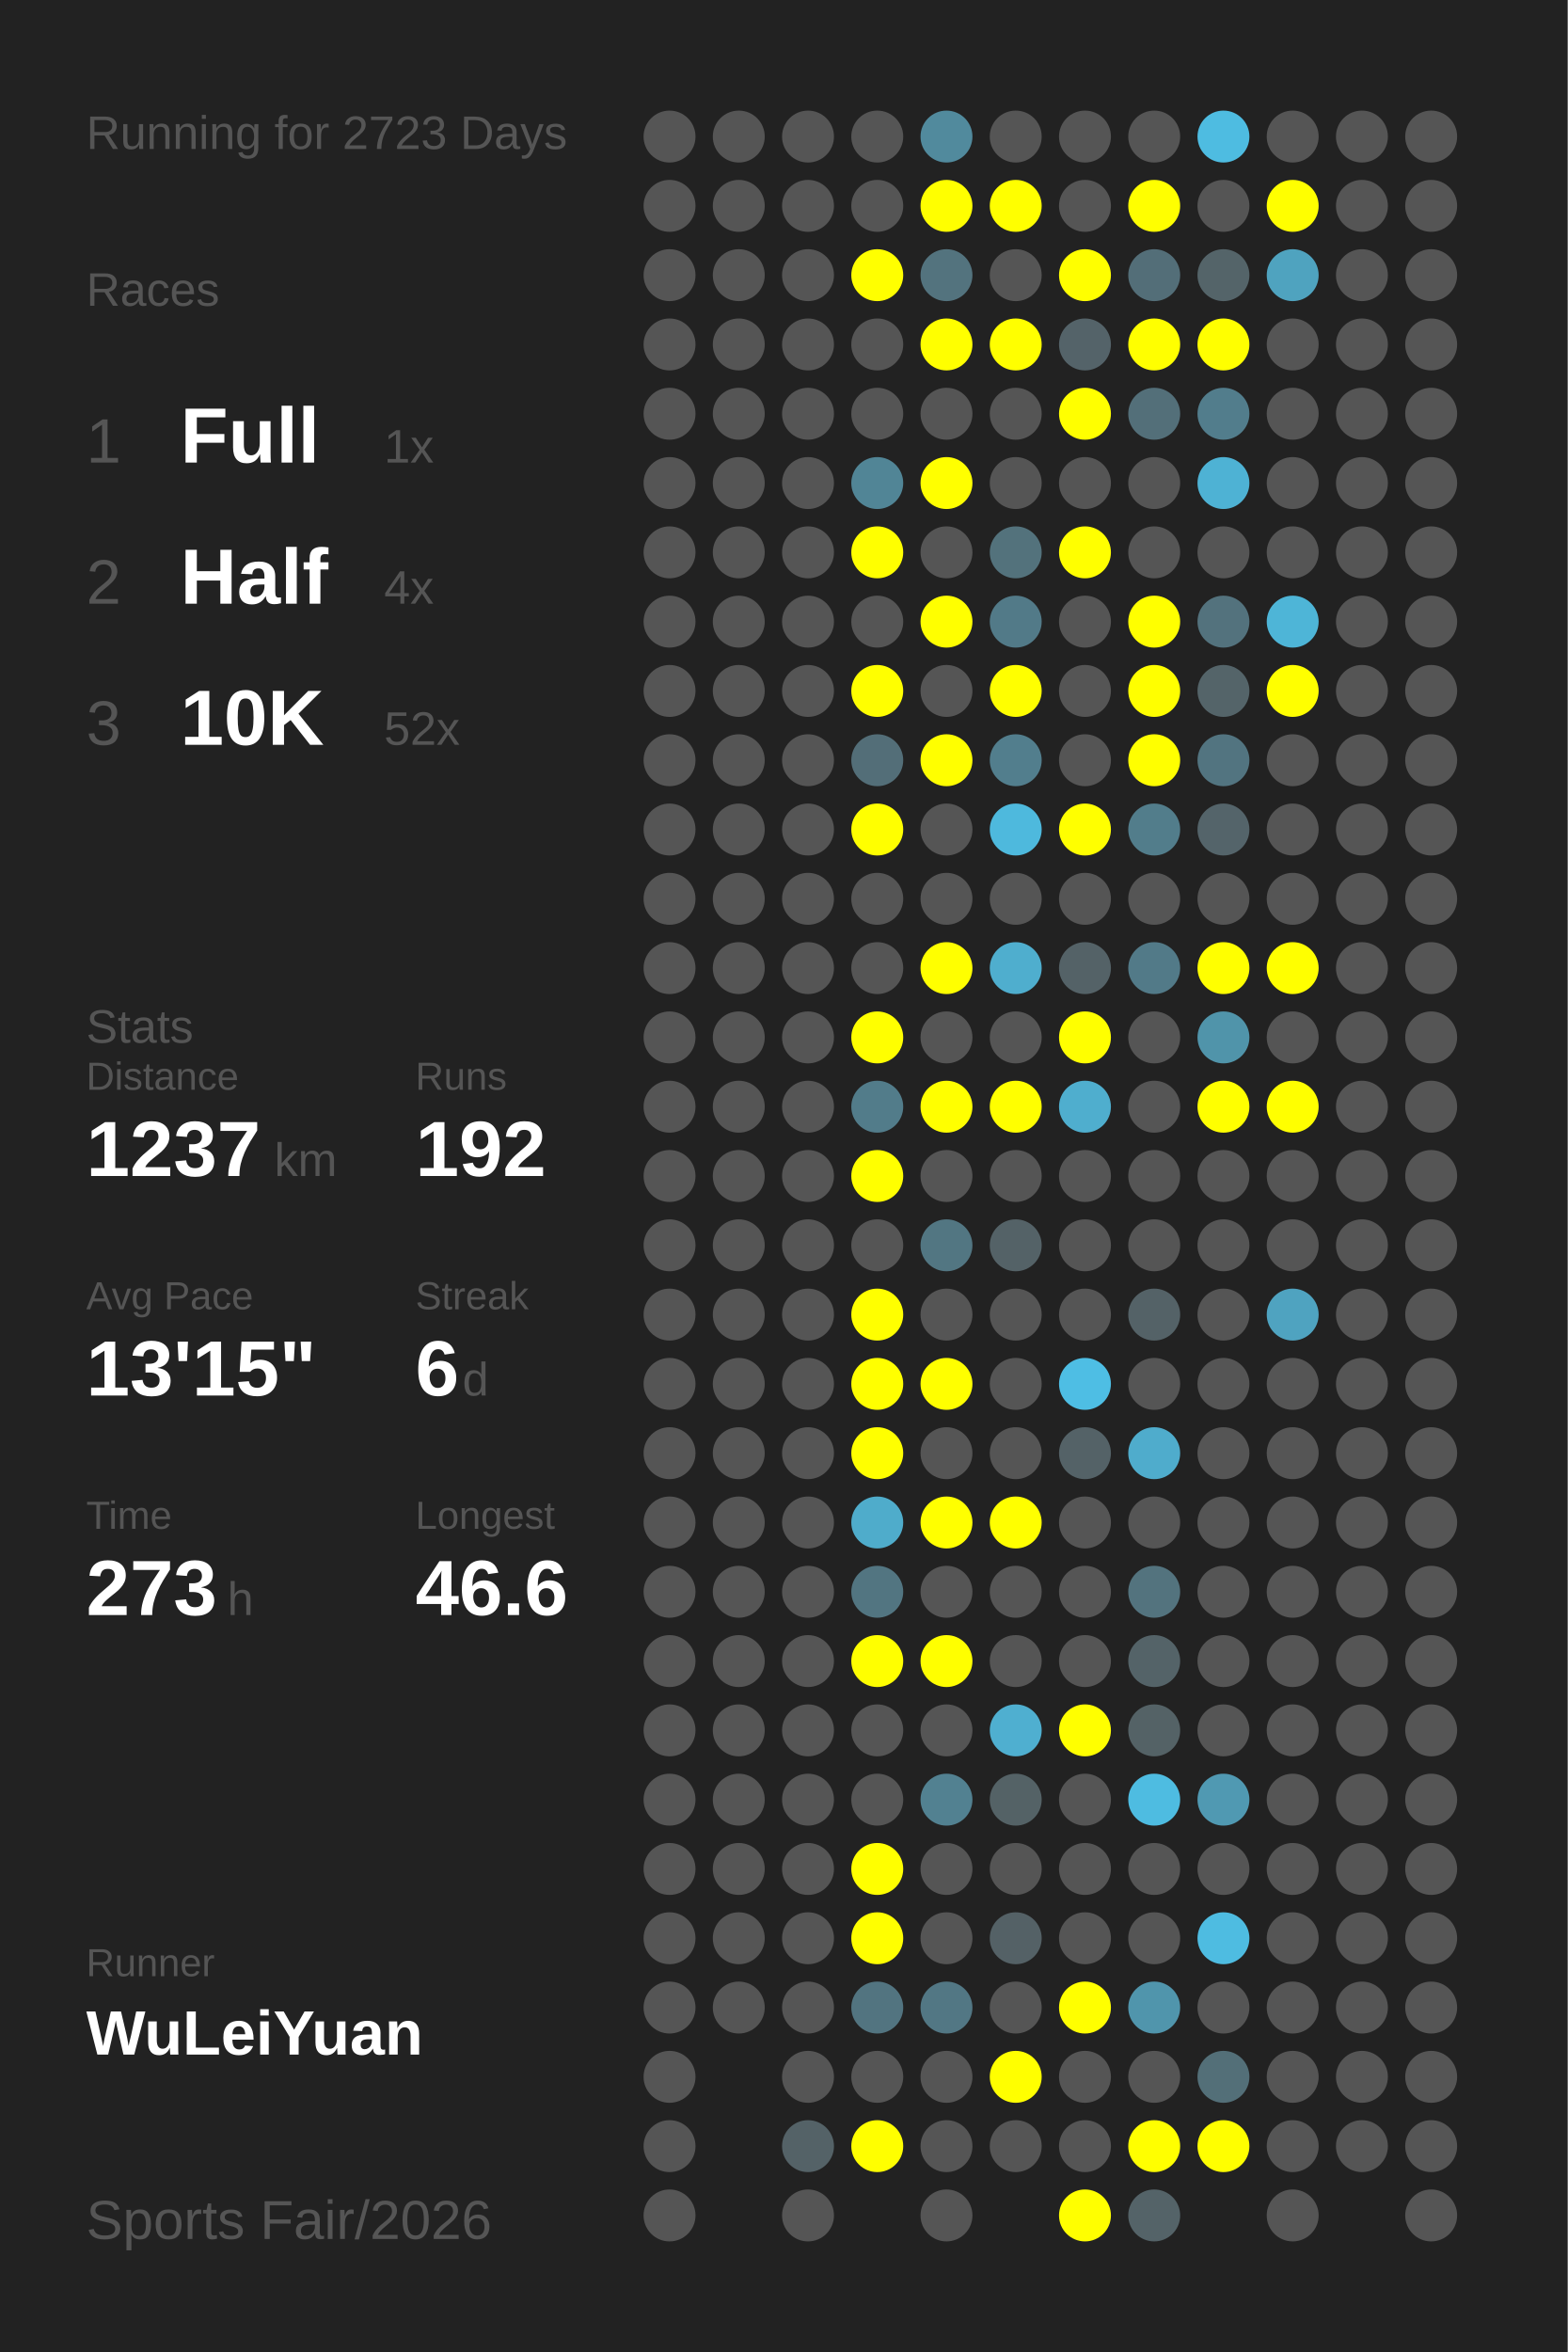
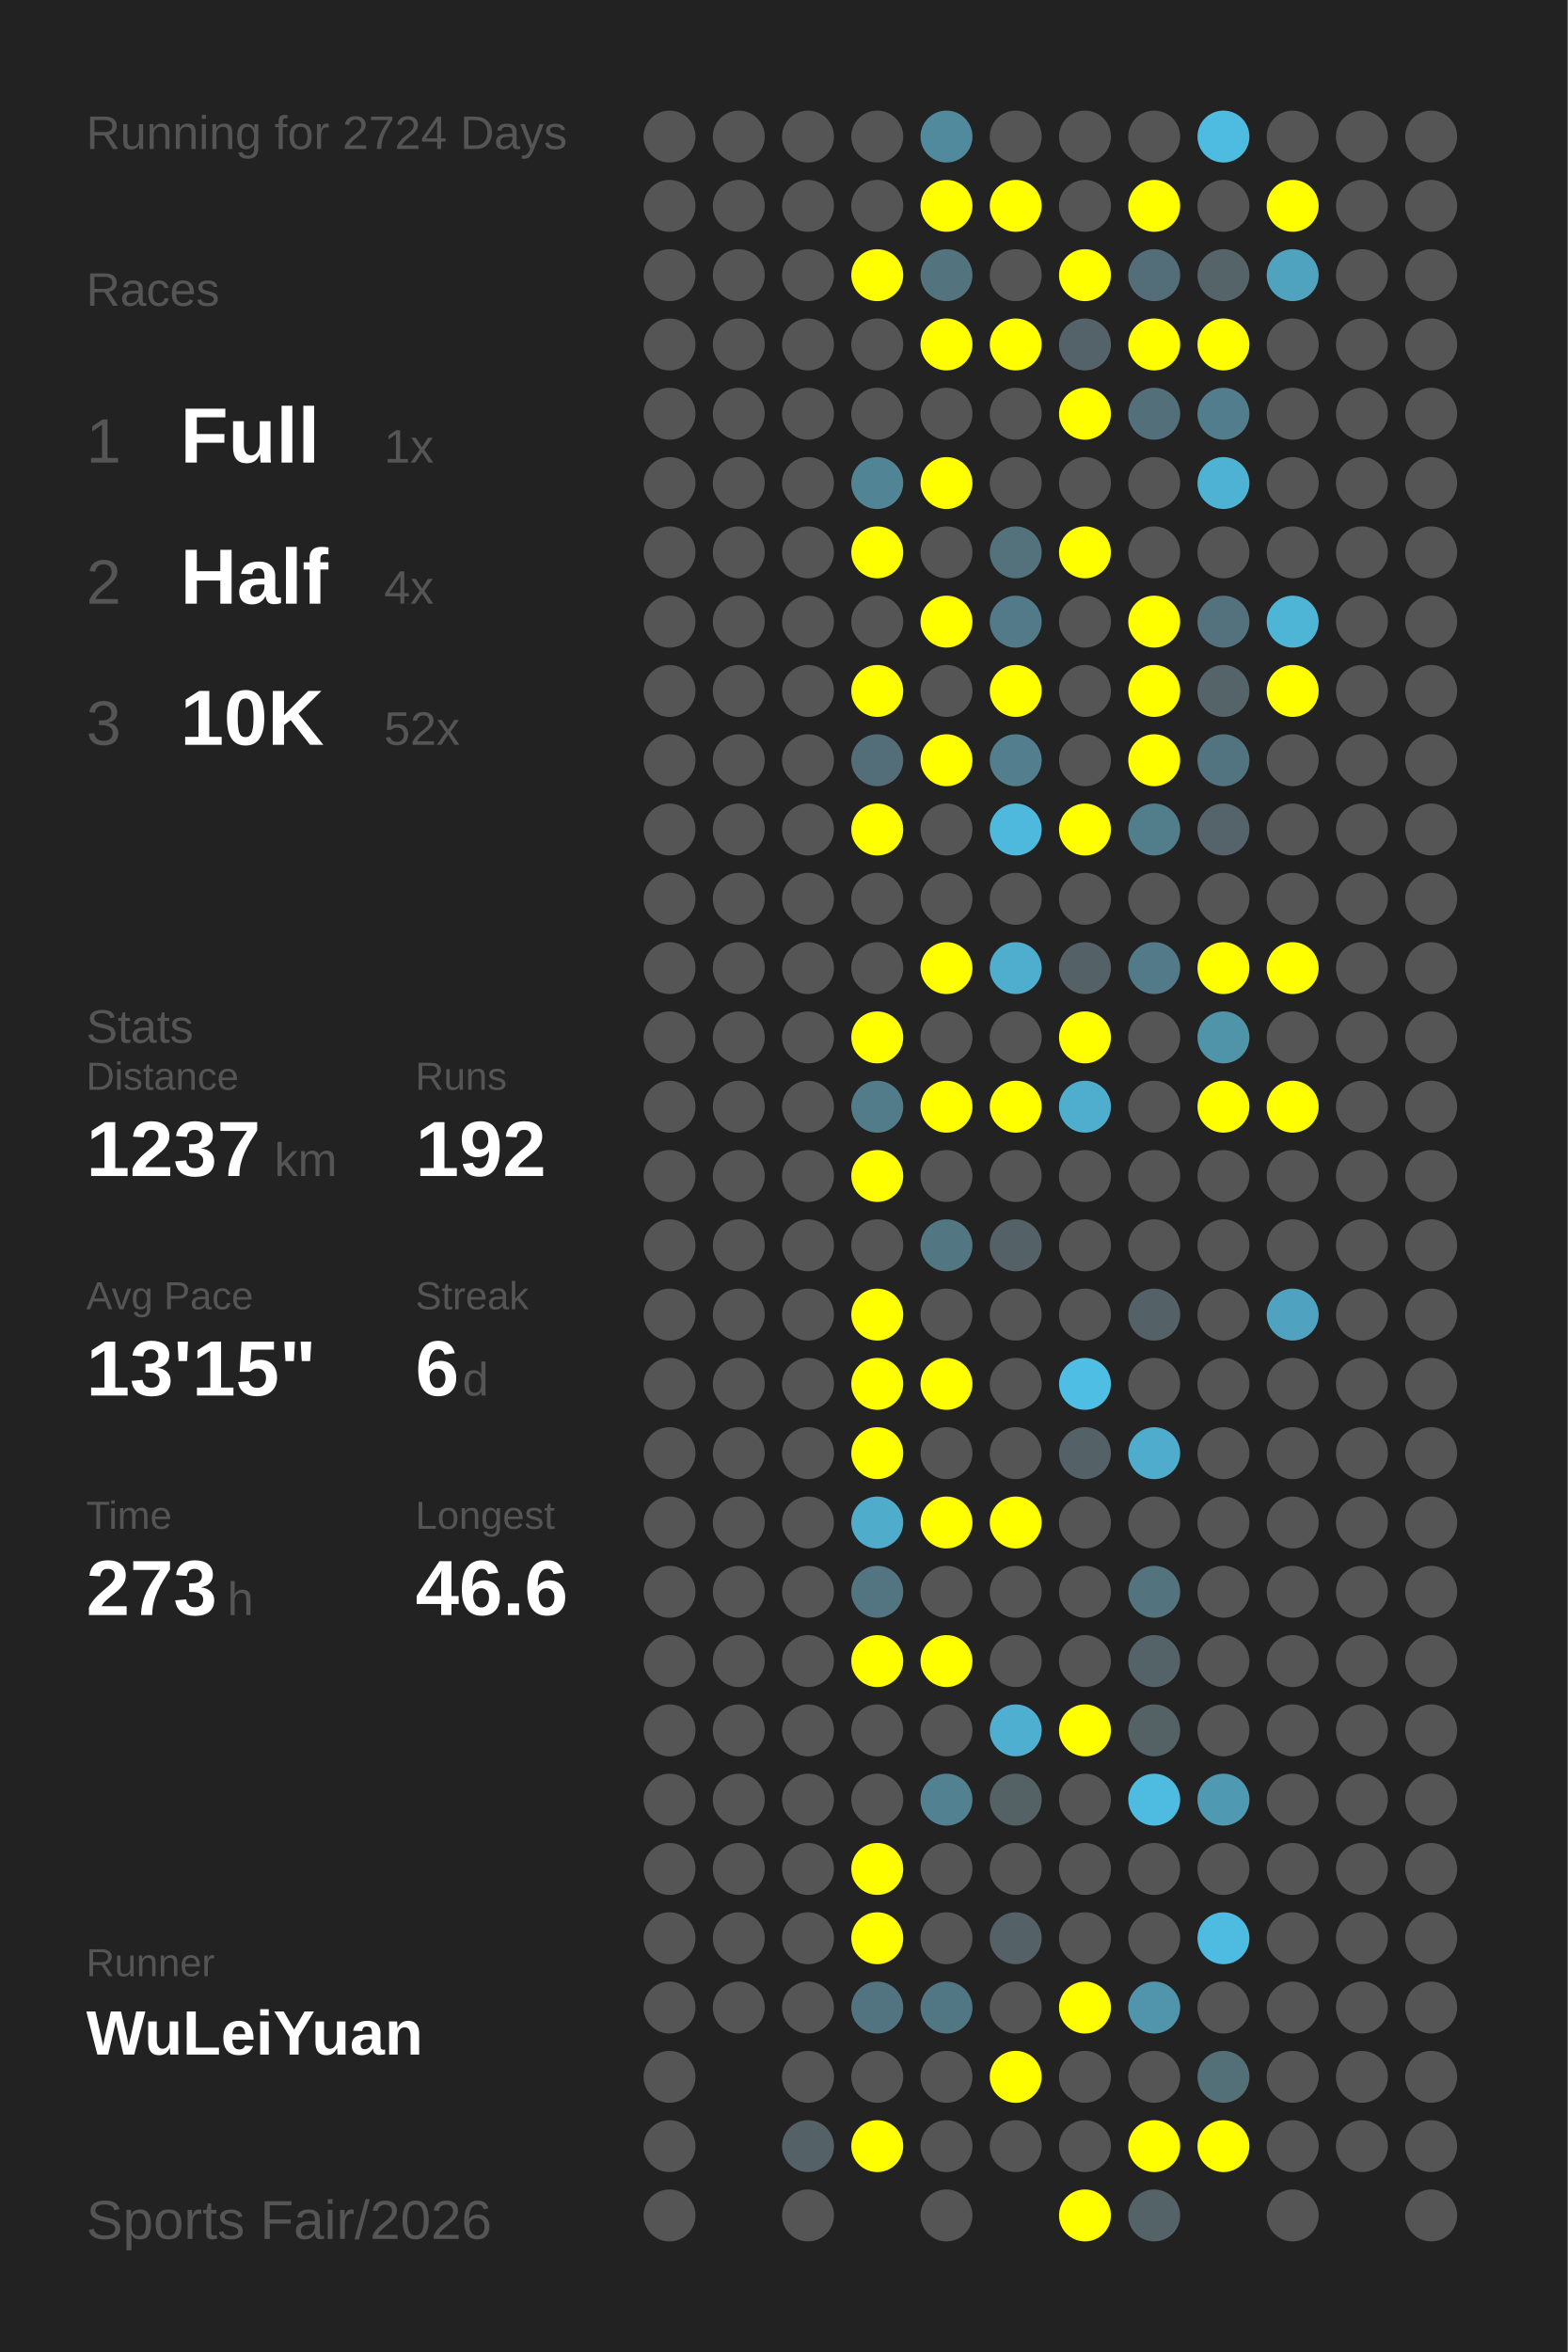
<svg xmlns="http://www.w3.org/2000/svg" baseProfile="full" height="300mm" version="1.1" viewBox="0,0,200,300" width="200mm">
  <defs />
  <rect fill="#222222" height="300" width="200" x="0" y="0" />
-   <text fill="#555555" style="font-size:6px; font-family:Arial;" x="11" y="19">Running for 2723 Days</text>
+   <text fill="#555555" style="font-size:6px; font-family:Arial;" x="11" y="19">Running for 2724 Days</text>
  <text fill="#555555" style="font-size:6px; font-family:Arial;" x="11" y="39">Races</text>
  <text fill="#555555" style="font-size:8px; font-family:Arial;" x="11" y="59">1</text>
  <text fill="#FFFFFF" style="font-size:10px; font-family:Arial; font-weight:bold;" x="23" y="59">Full</text>
  <text fill="#555555" style="font-size:6px; font-family:Arial;" x="49" y="59">1x</text>
  <text fill="#555555" style="font-size:8px; font-family:Arial;" x="11" y="77">2</text>
  <text fill="#FFFFFF" style="font-size:10px; font-family:Arial; font-weight:bold;" x="23" y="77">Half</text>
  <text fill="#555555" style="font-size:6px; font-family:Arial;" x="49" y="77">4x</text>
  <text fill="#555555" style="font-size:8px; font-family:Arial;" x="11" y="95">3</text>
  <text fill="#FFFFFF" style="font-size:10px; font-family:Arial; font-weight:bold;" x="23" y="95">10K</text>
  <text fill="#555555" style="font-size:6px; font-family:Arial;" x="49" y="95">52x</text>
  <text fill="#555555" style="font-size:6px; font-family:Arial;" x="11" y="133">Stats</text>
  <text fill="#555555" style="font-size:5px; font-family:Arial;" x="11" y="139">Distance</text>
  <text fill="#FFFFFF" style="font-size:10px; font-family:Arial; font-weight:bold;" x="11" y="150">1237</text>
  <text fill="#555555" style="font-size:6px; font-family:Arial;" x="35" y="150">km</text>
  <text fill="#555555" style="font-size:5px; font-family:Arial;" x="53" y="139">Runs</text>
  <text fill="#FFFFFF" style="font-size:10px; font-family:Arial; font-weight:bold;" x="53" y="150">192</text>
  <text fill="#555555" style="font-size:5px; font-family:Arial;" x="11" y="167">Avg Pace</text>
  <text fill="#FFFFFF" style="font-size:10px; font-family:Arial; font-weight:bold;" x="11" y="178">13'15"</text>
  <text fill="#555555" style="font-size:5px; font-family:Arial;" x="53" y="167">Streak</text>
  <text fill="#FFFFFF" style="font-size:10px; font-family:Arial; font-weight:bold;" x="53" y="178">6</text>
  <text fill="#555555" style="font-size:6px; font-family:Arial;" x="59" y="178">d</text>
  <text fill="#555555" style="font-size:5px; font-family:Arial;" x="11" y="195">Time</text>
  <text fill="#FFFFFF" style="font-size:10px; font-family:Arial; font-weight:bold;" x="11" y="206">273</text>
  <text fill="#555555" style="font-size:6px; font-family:Arial;" x="29" y="206">h</text>
  <text fill="#555555" style="font-size:5px; font-family:Arial;" x="53" y="195">Longest</text>
  <text fill="#FFFFFF" style="font-size:10px; font-family:Arial; font-weight:bold;" x="53" y="206">46.6</text>
  <text fill="#555555" style="font-size:5px; font-family:Arial;" x="11" y="252.065">Runner</text>
  <text fill="#FFFFFF" style="font-size:8px; font-family:Arial; font-weight:bold;" x="11" y="262.065">WuLeiYuan</text>
  <text fill="#555555" style="font-size:7px; font-family:Arial;" x="11" y="285.581">Sports Fair/2026</text>
  <circle cx="85.417" cy="17.419" fill="#555555" r="3.312" />
  <circle cx="85.417" cy="26.258" fill="#555555" r="3.312" />
  <circle cx="85.417" cy="35.097" fill="#555555" r="3.312" />
  <circle cx="85.417" cy="43.935" fill="#555555" r="3.312" />
  <circle cx="85.417" cy="52.774" fill="#555555" r="3.312" />
  <circle cx="85.417" cy="61.613" fill="#555555" r="3.312" />
  <circle cx="85.417" cy="70.452" fill="#555555" r="3.312" />
  <circle cx="85.417" cy="79.29" fill="#555555" r="3.312" />
  <circle cx="85.417" cy="88.129" fill="#555555" r="3.312" />
  <circle cx="85.417" cy="96.968" fill="#555555" r="3.312" />
  <circle cx="85.417" cy="105.806" fill="#555555" r="3.312" />
  <circle cx="85.417" cy="114.645" fill="#555555" r="3.312" />
  <circle cx="85.417" cy="123.484" fill="#555555" r="3.312" />
  <circle cx="85.417" cy="132.323" fill="#555555" r="3.312" />
  <circle cx="85.417" cy="141.161" fill="#555555" r="3.312" />
  <circle cx="85.417" cy="150" fill="#555555" r="3.312" />
  <circle cx="85.417" cy="158.839" fill="#555555" r="3.312" />
  <circle cx="85.417" cy="167.677" fill="#555555" r="3.312" />
  <circle cx="85.417" cy="176.516" fill="#555555" r="3.312" />
  <circle cx="85.417" cy="185.355" fill="#555555" r="3.312" />
  <circle cx="85.417" cy="194.194" fill="#555555" r="3.312" />
  <circle cx="85.417" cy="203.032" fill="#555555" r="3.312" />
  <circle cx="85.417" cy="211.871" fill="#555555" r="3.312" />
  <circle cx="85.417" cy="220.71" fill="#555555" r="3.312" />
  <circle cx="85.417" cy="229.548" fill="#555555" r="3.312" />
  <circle cx="85.417" cy="238.387" fill="#555555" r="3.312" />
  <circle cx="85.417" cy="247.226" fill="#555555" r="3.312" />
  <circle cx="85.417" cy="256.065" fill="#555555" r="3.312" />
  <circle cx="85.417" cy="264.903" fill="#555555" r="3.312" />
  <circle cx="85.417" cy="273.742" fill="#555555" r="3.312" />
  <circle cx="85.417" cy="282.581" fill="#555555" r="3.312" />
  <circle cx="94.25" cy="17.419" fill="#555555" r="3.312" />
  <circle cx="94.25" cy="26.258" fill="#555555" r="3.312" />
  <circle cx="94.25" cy="35.097" fill="#555555" r="3.312" />
  <circle cx="94.25" cy="43.935" fill="#555555" r="3.312" />
  <circle cx="94.25" cy="52.774" fill="#555555" r="3.312" />
  <circle cx="94.25" cy="61.613" fill="#555555" r="3.312" />
  <circle cx="94.25" cy="70.452" fill="#555555" r="3.312" />
  <circle cx="94.25" cy="79.29" fill="#555555" r="3.312" />
  <circle cx="94.25" cy="88.129" fill="#555555" r="3.312" />
  <circle cx="94.25" cy="96.968" fill="#555555" r="3.312" />
  <circle cx="94.25" cy="105.806" fill="#555555" r="3.312" />
  <circle cx="94.25" cy="114.645" fill="#555555" r="3.312" />
  <circle cx="94.25" cy="123.484" fill="#555555" r="3.312" />
  <circle cx="94.25" cy="132.323" fill="#555555" r="3.312" />
  <circle cx="94.25" cy="141.161" fill="#555555" r="3.312" />
  <circle cx="94.25" cy="150" fill="#555555" r="3.312" />
  <circle cx="94.25" cy="158.839" fill="#555555" r="3.312" />
  <circle cx="94.25" cy="167.677" fill="#555555" r="3.312" />
  <circle cx="94.25" cy="176.516" fill="#555555" r="3.312" />
  <circle cx="94.25" cy="185.355" fill="#555555" r="3.312" />
  <circle cx="94.25" cy="194.194" fill="#555555" r="3.312" />
  <circle cx="94.25" cy="203.032" fill="#555555" r="3.312" />
  <circle cx="94.25" cy="211.871" fill="#555555" r="3.312" />
  <circle cx="94.25" cy="220.71" fill="#555555" r="3.312" />
  <circle cx="94.25" cy="229.548" fill="#555555" r="3.312" />
  <circle cx="94.25" cy="238.387" fill="#555555" r="3.312" />
  <circle cx="94.25" cy="247.226" fill="#555555" r="3.312" />
  <circle cx="94.25" cy="256.065" fill="#555555" r="3.312" />
  <circle cx="103.083" cy="17.419" fill="#555555" r="3.312" />
  <circle cx="103.083" cy="26.258" fill="#555555" r="3.312" />
  <circle cx="103.083" cy="35.097" fill="#555555" r="3.312" />
  <circle cx="103.083" cy="43.935" fill="#555555" r="3.312" />
  <circle cx="103.083" cy="52.774" fill="#555555" r="3.312" />
  <circle cx="103.083" cy="61.613" fill="#555555" r="3.312" />
  <circle cx="103.083" cy="70.452" fill="#555555" r="3.312" />
  <circle cx="103.083" cy="79.29" fill="#555555" r="3.312" />
  <circle cx="103.083" cy="88.129" fill="#555555" r="3.312" />
  <circle cx="103.083" cy="96.968" fill="#555555" r="3.312" />
  <circle cx="103.083" cy="105.806" fill="#555555" r="3.312" />
  <circle cx="103.083" cy="114.645" fill="#555555" r="3.312" />
  <circle cx="103.083" cy="123.484" fill="#555555" r="3.312" />
  <circle cx="103.083" cy="132.323" fill="#555555" r="3.312" />
  <circle cx="103.083" cy="141.161" fill="#555555" r="3.312" />
  <circle cx="103.083" cy="150" fill="#555555" r="3.312" />
  <circle cx="103.083" cy="158.839" fill="#555555" r="3.312" />
  <circle cx="103.083" cy="167.677" fill="#555555" r="3.312" />
  <circle cx="103.083" cy="176.516" fill="#555555" r="3.312" />
  <circle cx="103.083" cy="185.355" fill="#555555" r="3.312" />
  <circle cx="103.083" cy="194.194" fill="#555555" r="3.312" />
  <circle cx="103.083" cy="203.032" fill="#555555" r="3.312" />
  <circle cx="103.083" cy="211.871" fill="#555555" r="3.312" />
  <circle cx="103.083" cy="220.71" fill="#555555" r="3.312" />
  <circle cx="103.083" cy="229.548" fill="#555555" r="3.312" />
  <circle cx="103.083" cy="238.387" fill="#555555" r="3.312" />
  <circle cx="103.083" cy="247.226" fill="#555555" r="3.312" />
  <circle cx="103.083" cy="256.065" fill="#555555" r="3.312" />
  <circle cx="103.083" cy="264.903" fill="#555555" r="3.312" />
  <circle cx="103.083" cy="273.742" fill="#546267" r="3.312" />
  <circle cx="103.083" cy="282.581" fill="#555555" r="3.312" />
  <circle cx="111.917" cy="17.419" fill="#555555" r="3.312" />
  <circle cx="111.917" cy="26.258" fill="#555555" r="3.312" />
  <circle cx="111.917" cy="35.097" fill="#FFFF00" r="3.312" />
  <circle cx="111.917" cy="43.935" fill="#555555" r="3.312" />
  <circle cx="111.917" cy="52.774" fill="#555555" r="3.312" />
  <circle cx="111.917" cy="61.613" fill="#518596" r="3.312" />
  <circle cx="111.917" cy="70.452" fill="#FFFF00" r="3.312" />
  <circle cx="111.917" cy="79.29" fill="#555555" r="3.312" />
  <circle cx="111.917" cy="88.129" fill="#FFFF00" r="3.312" />
  <circle cx="111.917" cy="96.968" fill="#536e78" r="3.312" />
  <circle cx="111.917" cy="105.806" fill="#FFFF00" r="3.312" />
  <circle cx="111.917" cy="114.645" fill="#555555" r="3.312" />
  <circle cx="111.917" cy="123.484" fill="#555555" r="3.312" />
  <circle cx="111.917" cy="132.323" fill="#FFFF00" r="3.312" />
  <circle cx="111.917" cy="141.161" fill="#527c8a" r="3.312" />
  <circle cx="111.917" cy="150" fill="#FFFF00" r="3.312" />
  <circle cx="111.917" cy="158.839" fill="#555555" r="3.312" />
  <circle cx="111.917" cy="167.677" fill="#FFFF00" r="3.312" />
  <circle cx="111.917" cy="176.516" fill="#FFFF00" r="3.312" />
  <circle cx="111.917" cy="185.355" fill="#FFFF00" r="3.312" />
  <circle cx="111.917" cy="194.194" fill="#4faccb" r="3.312" />
  <circle cx="111.917" cy="203.032" fill="#527581" r="3.312" />
  <circle cx="111.917" cy="211.871" fill="#FFFF00" r="3.312" />
  <circle cx="111.917" cy="220.71" fill="#555555" r="3.312" />
  <circle cx="111.917" cy="229.548" fill="#555555" r="3.312" />
  <circle cx="111.917" cy="238.387" fill="#FFFF00" r="3.312" />
  <circle cx="111.917" cy="247.226" fill="#FFFF00" r="3.312" />
  <circle cx="111.917" cy="256.065" fill="#527480" r="3.312" />
  <circle cx="111.917" cy="264.903" fill="#555555" r="3.312" />
  <circle cx="111.917" cy="273.742" fill="#FFFF00" r="3.312" />
  <circle cx="120.75" cy="17.419" fill="#518a9d" r="3.312" />
  <circle cx="120.75" cy="26.258" fill="#FFFF00" r="3.312" />
  <circle cx="120.75" cy="35.097" fill="#53737e" r="3.312" />
  <circle cx="120.75" cy="43.935" fill="#FFFF00" r="3.312" />
  <circle cx="120.75" cy="52.774" fill="#555555" r="3.312" />
  <circle cx="120.75" cy="61.613" fill="#FFFF00" r="3.312" />
  <circle cx="120.75" cy="70.452" fill="#555555" r="3.312" />
  <circle cx="120.75" cy="79.29" fill="#FFFF00" r="3.312" />
  <circle cx="120.75" cy="88.129" fill="#555555" r="3.312" />
  <circle cx="120.75" cy="96.968" fill="#FFFF00" r="3.312" />
  <circle cx="120.75" cy="105.806" fill="#555555" r="3.312" />
  <circle cx="120.75" cy="114.645" fill="#555555" r="3.312" />
  <circle cx="120.75" cy="123.484" fill="#FFFF00" r="3.312" />
  <circle cx="120.75" cy="132.323" fill="#555555" r="3.312" />
  <circle cx="120.75" cy="141.161" fill="#FFFF00" r="3.312" />
  <circle cx="120.75" cy="150" fill="#555555" r="3.312" />
  <circle cx="120.75" cy="158.839" fill="#527682" r="3.312" />
  <circle cx="120.75" cy="167.677" fill="#555555" r="3.312" />
  <circle cx="120.75" cy="176.516" fill="#FFFF00" r="3.312" />
  <circle cx="120.75" cy="185.355" fill="#555555" r="3.312" />
  <circle cx="120.75" cy="194.194" fill="#FFFF00" r="3.312" />
  <circle cx="120.75" cy="203.032" fill="#555555" r="3.312" />
  <circle cx="120.75" cy="211.871" fill="#FFFF00" r="3.312" />
  <circle cx="120.75" cy="220.71" fill="#555555" r="3.312" />
  <circle cx="120.75" cy="229.548" fill="#528191" r="3.312" />
  <circle cx="120.75" cy="238.387" fill="#555555" r="3.312" />
  <circle cx="120.75" cy="247.226" fill="#555555" r="3.312" />
  <circle cx="120.75" cy="256.065" fill="#527784" r="3.312" />
  <circle cx="120.75" cy="264.903" fill="#555555" r="3.312" />
  <circle cx="120.75" cy="273.742" fill="#555555" r="3.312" />
  <circle cx="120.75" cy="282.581" fill="#555555" r="3.312" />
  <circle cx="129.583" cy="17.419" fill="#555555" r="3.312" />
  <circle cx="129.583" cy="26.258" fill="#FFFF00" r="3.312" />
  <circle cx="129.583" cy="35.097" fill="#555555" r="3.312" />
  <circle cx="129.583" cy="43.935" fill="#FFFF00" r="3.312" />
  <circle cx="129.583" cy="52.774" fill="#555555" r="3.312" />
  <circle cx="129.583" cy="61.613" fill="#555555" r="3.312" />
  <circle cx="129.583" cy="70.452" fill="#53727c" r="3.312" />
  <circle cx="129.583" cy="79.29" fill="#527a88" r="3.312" />
  <circle cx="129.583" cy="88.129" fill="#FFFF00" r="3.312" />
  <circle cx="129.583" cy="96.968" fill="#527e8d" r="3.312" />
  <circle cx="129.583" cy="105.806" fill="#4eb9dd" r="3.312" />
  <circle cx="129.583" cy="114.645" fill="#555555" r="3.312" />
  <circle cx="129.583" cy="123.484" fill="#4faece" r="3.312" />
  <circle cx="129.583" cy="132.323" fill="#555555" r="3.312" />
  <circle cx="129.583" cy="141.161" fill="#FFFF00" r="3.312" />
  <circle cx="129.583" cy="150" fill="#555555" r="3.312" />
  <circle cx="129.583" cy="158.839" fill="#546267" r="3.312" />
  <circle cx="129.583" cy="167.677" fill="#555555" r="3.312" />
  <circle cx="129.583" cy="176.516" fill="#555555" r="3.312" />
  <circle cx="129.583" cy="185.355" fill="#555555" r="3.312" />
  <circle cx="129.583" cy="194.194" fill="#FFFF00" r="3.312" />
  <circle cx="129.583" cy="203.032" fill="#555555" r="3.312" />
  <circle cx="129.583" cy="211.871" fill="#555555" r="3.312" />
  <circle cx="129.583" cy="220.71" fill="#4fafd0" r="3.312" />
  <circle cx="129.583" cy="229.548" fill="#546266" r="3.312" />
  <circle cx="129.583" cy="238.387" fill="#555555" r="3.312" />
  <circle cx="129.583" cy="247.226" fill="#546166" r="3.312" />
  <circle cx="129.583" cy="256.065" fill="#555555" r="3.312" />
  <circle cx="129.583" cy="264.903" fill="#FFFF00" r="3.312" />
  <circle cx="129.583" cy="273.742" fill="#555555" r="3.312" />
  <circle cx="138.417" cy="17.419" fill="#555555" r="3.312" />
  <circle cx="138.417" cy="26.258" fill="#555555" r="3.312" />
  <circle cx="138.417" cy="35.097" fill="#FFFF00" r="3.312" />
  <circle cx="138.417" cy="43.935" fill="#546369" r="3.312" />
  <circle cx="138.417" cy="52.774" fill="#FFFF00" r="3.312" />
  <circle cx="138.417" cy="61.613" fill="#555555" r="3.312" />
  <circle cx="138.417" cy="70.452" fill="#FFFF00" r="3.312" />
  <circle cx="138.417" cy="79.29" fill="#555555" r="3.312" />
  <circle cx="138.417" cy="88.129" fill="#555555" r="3.312" />
  <circle cx="138.417" cy="96.968" fill="#555555" r="3.312" />
  <circle cx="138.417" cy="105.806" fill="#FFFF00" r="3.312" />
  <circle cx="138.417" cy="114.645" fill="#555555" r="3.312" />
  <circle cx="138.417" cy="123.484" fill="#546267" r="3.312" />
  <circle cx="138.417" cy="132.323" fill="#FFFF00" r="3.312" />
  <circle cx="138.417" cy="141.161" fill="#4faece" r="3.312" />
  <circle cx="138.417" cy="150" fill="#555555" r="3.312" />
  <circle cx="138.417" cy="158.839" fill="#555555" r="3.312" />
  <circle cx="138.417" cy="167.677" fill="#555555" r="3.312" />
  <circle cx="138.417" cy="176.516" fill="#4ebee4" r="3.312" />
  <circle cx="138.417" cy="185.355" fill="#546267" r="3.312" />
  <circle cx="138.417" cy="194.194" fill="#555555" r="3.312" />
  <circle cx="138.417" cy="203.032" fill="#555555" r="3.312" />
  <circle cx="138.417" cy="211.871" fill="#555555" r="3.312" />
  <circle cx="138.417" cy="220.71" fill="#FFFF00" r="3.312" />
  <circle cx="138.417" cy="229.548" fill="#555555" r="3.312" />
  <circle cx="138.417" cy="238.387" fill="#555555" r="3.312" />
  <circle cx="138.417" cy="247.226" fill="#555555" r="3.312" />
  <circle cx="138.417" cy="256.065" fill="#FFFF00" r="3.312" />
  <circle cx="138.417" cy="264.903" fill="#555555" r="3.312" />
  <circle cx="138.417" cy="273.742" fill="#555555" r="3.312" />
  <circle cx="138.417" cy="282.581" fill="#FFFF00" r="3.312" />
  <circle cx="147.25" cy="17.419" fill="#555555" r="3.312" />
  <circle cx="147.25" cy="26.258" fill="#FFFF00" r="3.312" />
  <circle cx="147.25" cy="35.097" fill="#536e78" r="3.312" />
  <circle cx="147.25" cy="43.935" fill="#FFFF00" r="3.312" />
  <circle cx="147.25" cy="52.774" fill="#536f79" r="3.312" />
  <circle cx="147.25" cy="61.613" fill="#555555" r="3.312" />
  <circle cx="147.25" cy="70.452" fill="#555555" r="3.312" />
  <circle cx="147.25" cy="79.29" fill="#FFFF00" r="3.312" />
  <circle cx="147.25" cy="88.129" fill="#FFFF00" r="3.312" />
  <circle cx="147.25" cy="96.968" fill="#FFFF00" r="3.312" />
  <circle cx="147.25" cy="105.806" fill="#527d8b" r="3.312" />
  <circle cx="147.25" cy="114.645" fill="#555555" r="3.312" />
  <circle cx="147.25" cy="123.484" fill="#527a88" r="3.312" />
  <circle cx="147.25" cy="132.323" fill="#555555" r="3.312" />
  <circle cx="147.25" cy="141.161" fill="#555555" r="3.312" />
  <circle cx="147.25" cy="150" fill="#555555" r="3.312" />
  <circle cx="147.25" cy="158.839" fill="#555555" r="3.312" />
  <circle cx="147.25" cy="167.677" fill="#546267" r="3.312" />
  <circle cx="147.25" cy="176.516" fill="#555555" r="3.312" />
  <circle cx="147.25" cy="185.355" fill="#4faccc" r="3.312" />
  <circle cx="147.25" cy="194.194" fill="#555555" r="3.312" />
  <circle cx="147.25" cy="203.032" fill="#53737e" r="3.312" />
  <circle cx="147.25" cy="211.871" fill="#546368" r="3.312" />
  <circle cx="147.25" cy="220.71" fill="#546266" r="3.312" />
  <circle cx="147.25" cy="229.548" fill="#4ebce1" r="3.312" />
  <circle cx="147.25" cy="238.387" fill="#555555" r="3.312" />
  <circle cx="147.25" cy="247.226" fill="#555555" r="3.312" />
  <circle cx="147.25" cy="256.065" fill="#5095ac" r="3.312" />
  <circle cx="147.25" cy="264.903" fill="#555555" r="3.312" />
  <circle cx="147.25" cy="273.742" fill="#FFFF00" r="3.312" />
  <circle cx="147.25" cy="282.581" fill="#546368" r="3.312" />
  <circle cx="156.083" cy="17.419" fill="#4ebce1" r="3.312" />
  <circle cx="156.083" cy="26.258" fill="#555555" r="3.312" />
  <circle cx="156.083" cy="35.097" fill="#546469" r="3.312" />
  <circle cx="156.083" cy="43.935" fill="#FFFF00" r="3.312" />
  <circle cx="156.083" cy="52.774" fill="#527d8c" r="3.312" />
  <circle cx="156.083" cy="61.613" fill="#4eb2d4" r="3.312" />
  <circle cx="156.083" cy="70.452" fill="#555555" r="3.312" />
  <circle cx="156.083" cy="79.29" fill="#53727d" r="3.312" />
  <circle cx="156.083" cy="88.129" fill="#546469" r="3.312" />
  <circle cx="156.083" cy="96.968" fill="#527480" r="3.312" />
  <circle cx="156.083" cy="105.806" fill="#54646a" r="3.312" />
  <circle cx="156.083" cy="114.645" fill="#555555" r="3.312" />
  <circle cx="156.083" cy="123.484" fill="#FFFF00" r="3.312" />
  <circle cx="156.083" cy="132.323" fill="#5094aa" r="3.312" />
  <circle cx="156.083" cy="141.161" fill="#FFFF00" r="3.312" />
  <circle cx="156.083" cy="150" fill="#555555" r="3.312" />
  <circle cx="156.083" cy="158.839" fill="#555555" r="3.312" />
  <circle cx="156.083" cy="167.677" fill="#555555" r="3.312" />
  <circle cx="156.083" cy="176.516" fill="#555555" r="3.312" />
  <circle cx="156.083" cy="185.355" fill="#555555" r="3.312" />
  <circle cx="156.083" cy="194.194" fill="#555555" r="3.312" />
  <circle cx="156.083" cy="203.032" fill="#555555" r="3.312" />
  <circle cx="156.083" cy="211.871" fill="#555555" r="3.312" />
  <circle cx="156.083" cy="220.71" fill="#555555" r="3.312" />
  <circle cx="156.083" cy="229.548" fill="#5099b2" r="3.312" />
  <circle cx="156.083" cy="238.387" fill="#555555" r="3.312" />
  <circle cx="156.083" cy="247.226" fill="#4ebce1" r="3.312" />
  <circle cx="156.083" cy="256.065" fill="#555555" r="3.312" />
  <circle cx="156.083" cy="264.903" fill="#536f78" r="3.312" />
  <circle cx="156.083" cy="273.742" fill="#FFFF00" r="3.312" />
  <circle cx="164.917" cy="17.419" fill="#555555" r="3.312" />
  <circle cx="164.917" cy="26.258" fill="#FFFF00" r="3.312" />
  <circle cx="164.917" cy="35.097" fill="#4fa3bf" r="3.312" />
  <circle cx="164.917" cy="43.935" fill="#555555" r="3.312" />
  <circle cx="164.917" cy="52.774" fill="#555555" r="3.312" />
  <circle cx="164.917" cy="61.613" fill="#555555" r="3.312" />
  <circle cx="164.917" cy="70.452" fill="#555555" r="3.312" />
  <circle cx="164.917" cy="79.29" fill="#4eb5d7" r="3.312" />
  <circle cx="164.917" cy="88.129" fill="#FFFF00" r="3.312" />
  <circle cx="164.917" cy="96.968" fill="#555555" r="3.312" />
  <circle cx="164.917" cy="105.806" fill="#555555" r="3.312" />
  <circle cx="164.917" cy="114.645" fill="#555555" r="3.312" />
  <circle cx="164.917" cy="123.484" fill="#FFFF00" r="3.312" />
  <circle cx="164.917" cy="132.323" fill="#555555" r="3.312" />
  <circle cx="164.917" cy="141.161" fill="#FFFF00" r="3.312" />
  <circle cx="164.917" cy="150" fill="#555555" r="3.312" />
  <circle cx="164.917" cy="158.839" fill="#555555" r="3.312" />
  <circle cx="164.917" cy="167.677" fill="#4fa3c0" r="3.312" />
  <circle cx="164.917" cy="176.516" fill="#555555" r="3.312" />
  <circle cx="164.917" cy="185.355" fill="#555555" r="3.312" />
  <circle cx="164.917" cy="194.194" fill="#555555" r="3.312" />
  <circle cx="164.917" cy="203.032" fill="#555555" r="3.312" />
  <circle cx="164.917" cy="211.871" fill="#555555" r="3.312" />
  <circle cx="164.917" cy="220.71" fill="#555555" r="3.312" />
  <circle cx="164.917" cy="229.548" fill="#555555" r="3.312" />
  <circle cx="164.917" cy="238.387" fill="#555555" r="3.312" />
  <circle cx="164.917" cy="247.226" fill="#555555" r="3.312" />
  <circle cx="164.917" cy="256.065" fill="#555555" r="3.312" />
  <circle cx="164.917" cy="264.903" fill="#555555" r="3.312" />
  <circle cx="164.917" cy="273.742" fill="#555555" r="3.312" />
  <circle cx="164.917" cy="282.581" fill="#555555" r="3.312" />
  <circle cx="173.75" cy="17.419" fill="#555555" r="3.312" />
  <circle cx="173.75" cy="26.258" fill="#555555" r="3.312" />
  <circle cx="173.75" cy="35.097" fill="#555555" r="3.312" />
  <circle cx="173.75" cy="43.935" fill="#555555" r="3.312" />
  <circle cx="173.75" cy="52.774" fill="#555555" r="3.312" />
  <circle cx="173.75" cy="61.613" fill="#555555" r="3.312" />
  <circle cx="173.75" cy="70.452" fill="#555555" r="3.312" />
  <circle cx="173.75" cy="79.29" fill="#555555" r="3.312" />
  <circle cx="173.75" cy="88.129" fill="#555555" r="3.312" />
  <circle cx="173.75" cy="96.968" fill="#555555" r="3.312" />
  <circle cx="173.75" cy="105.806" fill="#555555" r="3.312" />
  <circle cx="173.75" cy="114.645" fill="#555555" r="3.312" />
  <circle cx="173.75" cy="123.484" fill="#555555" r="3.312" />
  <circle cx="173.75" cy="132.323" fill="#555555" r="3.312" />
  <circle cx="173.75" cy="141.161" fill="#555555" r="3.312" />
  <circle cx="173.75" cy="150" fill="#555555" r="3.312" />
  <circle cx="173.75" cy="158.839" fill="#555555" r="3.312" />
  <circle cx="173.75" cy="167.677" fill="#555555" r="3.312" />
  <circle cx="173.75" cy="176.516" fill="#555555" r="3.312" />
  <circle cx="173.75" cy="185.355" fill="#555555" r="3.312" />
  <circle cx="173.75" cy="194.194" fill="#555555" r="3.312" />
  <circle cx="173.75" cy="203.032" fill="#555555" r="3.312" />
  <circle cx="173.75" cy="211.871" fill="#555555" r="3.312" />
  <circle cx="173.75" cy="220.71" fill="#555555" r="3.312" />
  <circle cx="173.75" cy="229.548" fill="#555555" r="3.312" />
  <circle cx="173.75" cy="238.387" fill="#555555" r="3.312" />
  <circle cx="173.75" cy="247.226" fill="#555555" r="3.312" />
  <circle cx="173.75" cy="256.065" fill="#555555" r="3.312" />
  <circle cx="173.75" cy="264.903" fill="#555555" r="3.312" />
  <circle cx="173.75" cy="273.742" fill="#555555" r="3.312" />
  <circle cx="182.583" cy="17.419" fill="#555555" r="3.312" />
  <circle cx="182.583" cy="26.258" fill="#555555" r="3.312" />
  <circle cx="182.583" cy="35.097" fill="#555555" r="3.312" />
  <circle cx="182.583" cy="43.935" fill="#555555" r="3.312" />
  <circle cx="182.583" cy="52.774" fill="#555555" r="3.312" />
  <circle cx="182.583" cy="61.613" fill="#555555" r="3.312" />
  <circle cx="182.583" cy="70.452" fill="#555555" r="3.312" />
  <circle cx="182.583" cy="79.29" fill="#555555" r="3.312" />
  <circle cx="182.583" cy="88.129" fill="#555555" r="3.312" />
  <circle cx="182.583" cy="96.968" fill="#555555" r="3.312" />
  <circle cx="182.583" cy="105.806" fill="#555555" r="3.312" />
  <circle cx="182.583" cy="114.645" fill="#555555" r="3.312" />
  <circle cx="182.583" cy="123.484" fill="#555555" r="3.312" />
  <circle cx="182.583" cy="132.323" fill="#555555" r="3.312" />
  <circle cx="182.583" cy="141.161" fill="#555555" r="3.312" />
  <circle cx="182.583" cy="150" fill="#555555" r="3.312" />
  <circle cx="182.583" cy="158.839" fill="#555555" r="3.312" />
  <circle cx="182.583" cy="167.677" fill="#555555" r="3.312" />
  <circle cx="182.583" cy="176.516" fill="#555555" r="3.312" />
  <circle cx="182.583" cy="185.355" fill="#555555" r="3.312" />
  <circle cx="182.583" cy="194.194" fill="#555555" r="3.312" />
  <circle cx="182.583" cy="203.032" fill="#555555" r="3.312" />
  <circle cx="182.583" cy="211.871" fill="#555555" r="3.312" />
  <circle cx="182.583" cy="220.71" fill="#555555" r="3.312" />
  <circle cx="182.583" cy="229.548" fill="#555555" r="3.312" />
  <circle cx="182.583" cy="238.387" fill="#555555" r="3.312" />
  <circle cx="182.583" cy="247.226" fill="#555555" r="3.312" />
  <circle cx="182.583" cy="256.065" fill="#555555" r="3.312" />
  <circle cx="182.583" cy="264.903" fill="#555555" r="3.312" />
  <circle cx="182.583" cy="273.742" fill="#555555" r="3.312" />
  <circle cx="182.583" cy="282.581" fill="#555555" r="3.312" />
</svg>
